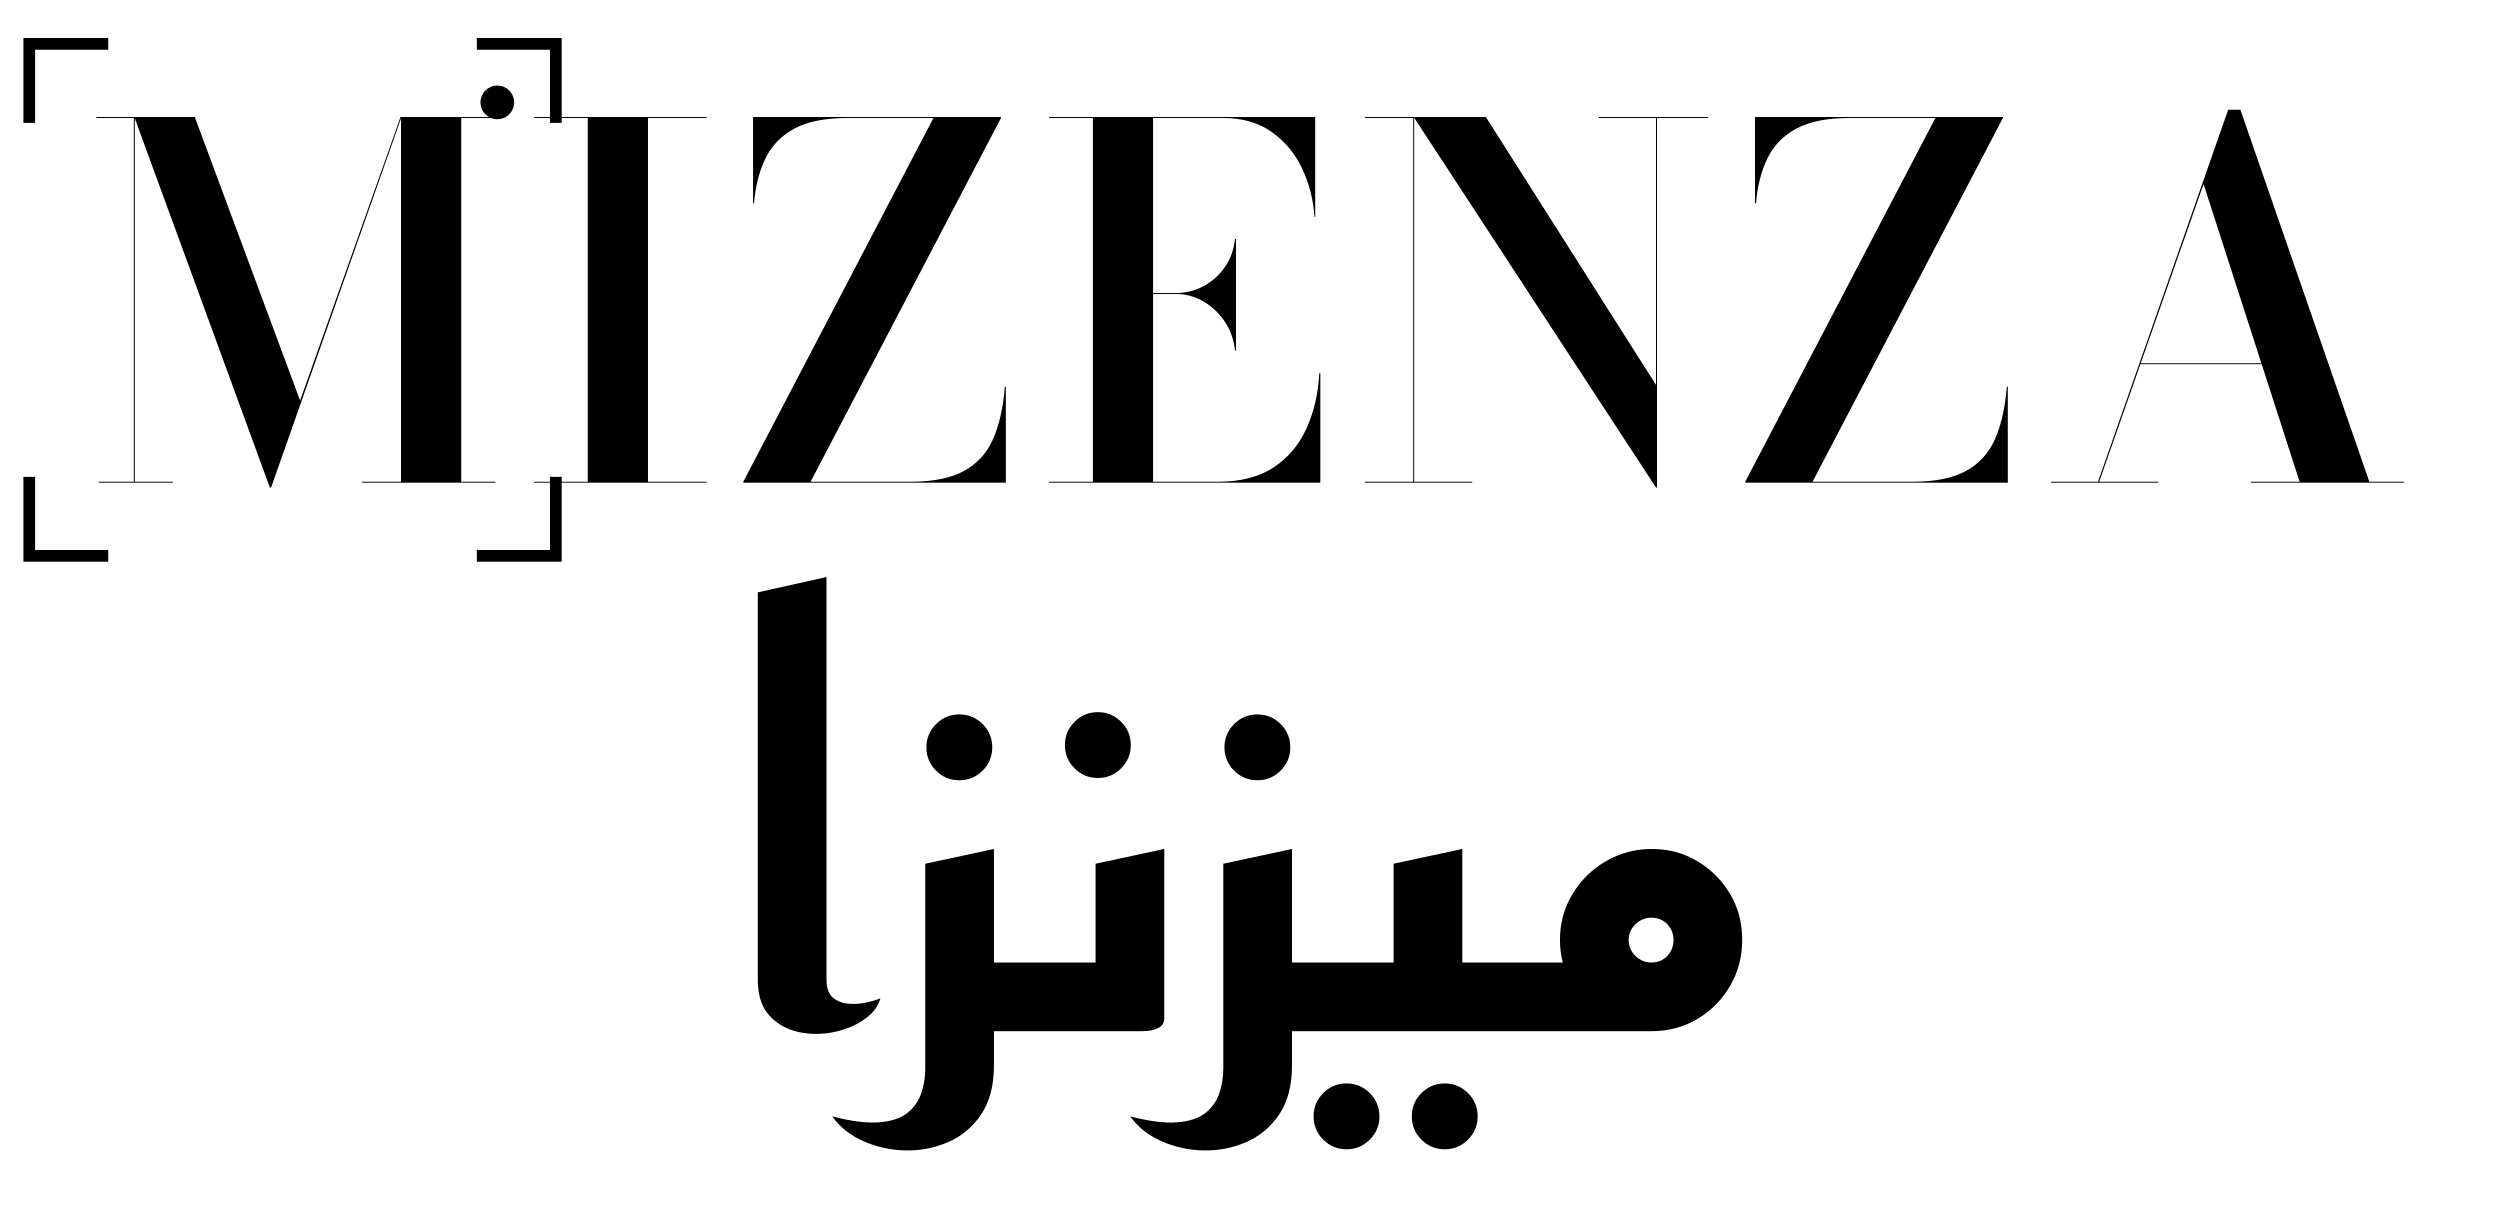
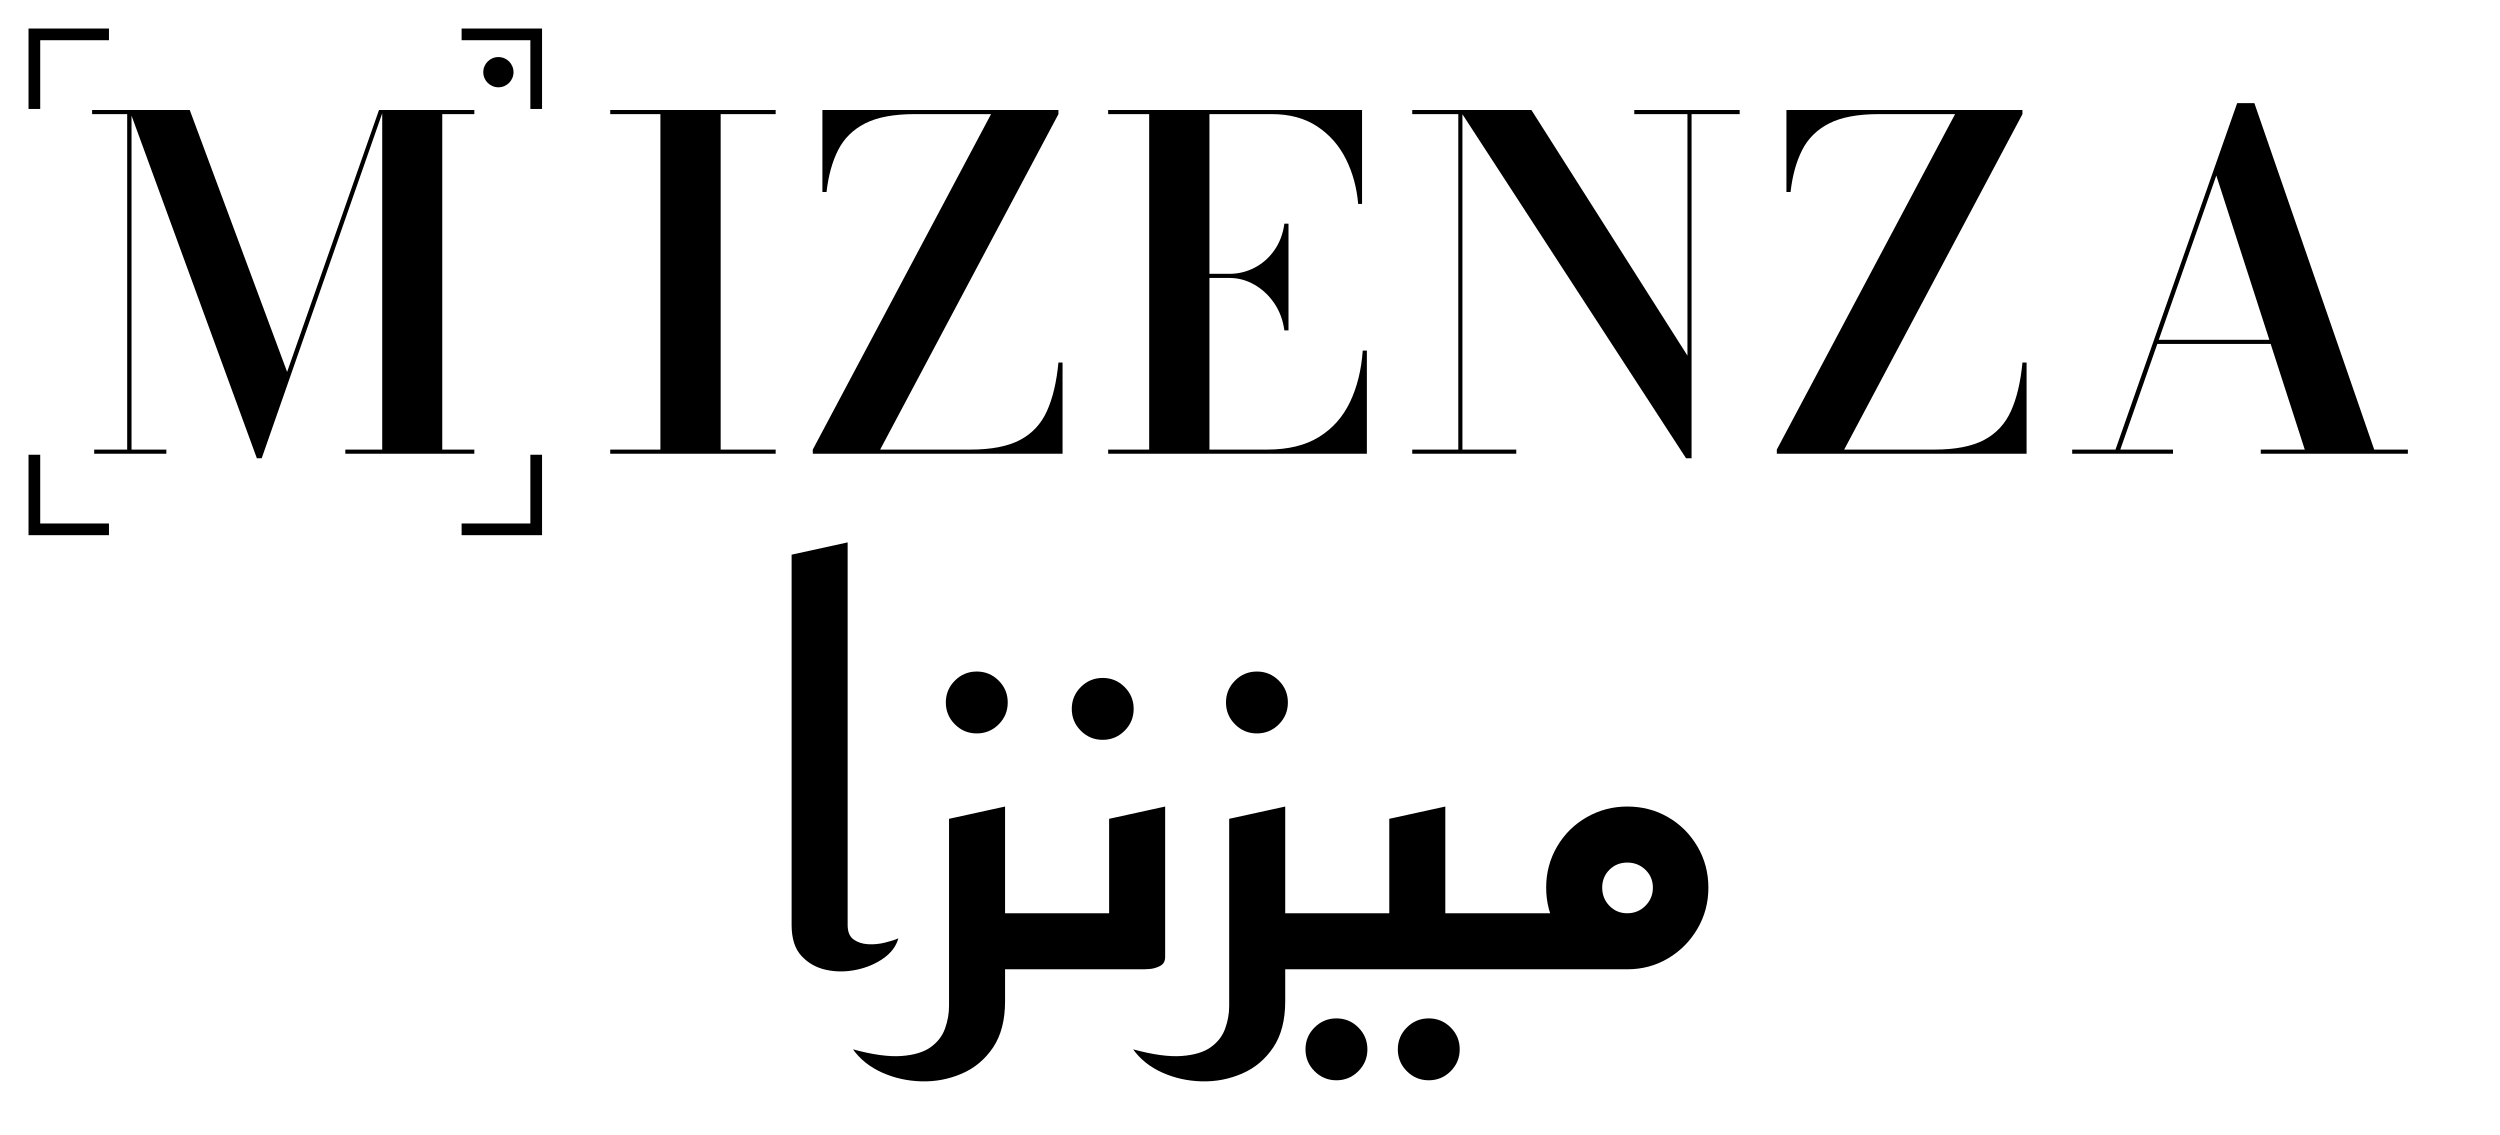
- <svg xmlns="http://www.w3.org/2000/svg" viewBox="-24 -132 683.667 330" role="img" aria-label="MIZENZA · ميزنزا">
+ <svg xmlns="http://www.w3.org/2000/svg" viewBox="-24 -132 727.333 330" role="img" aria-label="MIZENZA · ميزنزا">
  <g transform="translate(0 0)">
-     <path d="M-16 -100V-120H4 M108 -120H128V-100 M128 0V20H108 M4 20H-16V0" fill="none" stroke="currentColor" stroke-width="3.2" stroke-linecap="square" />
-     <circle cx="112" cy="-104" r="4.6" fill="currentColor" />
-     <g transform="scale(0.06666667)" fill="currentColor">
-       <path d="M747 20 191 -1500H439L871 -337L1283 -1500H1287L752 20ZM193 -1500V-4H349V0H45V-4H189V-1496H35V-1500ZM1672 -1500V-1496H1532V-4H1672V0H1125V-4H1285V-1500Z" />
-       <path d="M1831 0V-4H2051V-1496H1831V-1500H2538V-1496H2298V-4H2538V0Z M2689 0V-4L3469 -1496H3117Q2980 -1496 2899.5 -1453.0Q2819 -1410 2780.5 -1331.5Q2742 -1253 2733 -1146H2729V-1500H3746V-1496L2965 -4H3377Q3514 -4 3595.0 -48.5Q3676 -93 3714.0 -180.0Q3752 -267 3762 -394H3766V0Z M3943 0V-4H4123V-1496H3943V-1500H5035V-1090H5032Q5025 -1197 4981.0 -1289.5Q4937 -1382 4856.0 -1439.0Q4775 -1496 4658 -1496H4370V-4H4638Q4775 -4 4864.0 -62.5Q4953 -121 4999.0 -222.0Q5045 -323 5052 -450H5056V0ZM4706 -542Q4699 -609 4663.5 -661.5Q4628 -714 4575.5 -744.0Q4523 -774 4466 -774H4288V-778H4466Q4523 -778 4575.5 -805.5Q4628 -833 4663.5 -883.0Q4699 -933 4706 -1000H4710V-542Z M5441 -1500V-4H5679V0H5239V-4H5437V-1496H5239V-1500ZM6647 -1500V-1496H6437V20H6433L5439 -1500H5735L6433 -401V-1496H6198V-1500Z M6799 0V-4L7579 -1496H7227Q7090 -1496 7009.5 -1453.0Q6929 -1410 6890.5 -1331.5Q6852 -1253 6843 -1146H6839V-1500H7856V-1496L7075 -4H7487Q7624 -4 7705.0 -48.5Q7786 -93 7824.0 -180.0Q7862 -267 7872 -394H7876V0Z M8418 -486V-490H9023V-486ZM8830 -1530 9359 -4H9501V0H8873V-4H9073L8679 -1225L8251 -4H8493V0H8053V-4H8246L8780 -1530Z" />
+     <path d="M-14 -102V-122H6 M112 -122H132V-102 M132 2V22H112 M6 22H-14V2" fill="none" stroke="currentColor" stroke-width="3.4" stroke-linecap="square" />
+     <circle cx="121" cy="-111" r="4.4" fill="currentColor" />
+     <g fill="currentColor">
+       <path transform="scale(0.06666667)" d="M761 20 205 -1500H468L893 -357L1294 -1500H1313L782 20ZM214 -1500V-18H366V0H51V-18H195V-1482H42V-1500ZM1710 -1500V-1482H1570V-18H1710V0H1147V-18H1308V-1500Z" />
+       <path transform="translate(28 0) scale(0.06666667)" d="M1883 0V-18H2102V-1482H1883V-1500H2605V-1482H2365V-18H2605V0Z M2767 0V-18L3545 -1482H3212Q3075 -1482 2995.5 -1441.5Q2916 -1401 2877.5 -1325.0Q2839 -1249 2827 -1142H2809V-1500H3839V-1482L3061 -18H3455Q3592 -18 3671.5 -60.0Q3751 -102 3789.0 -186.5Q3827 -271 3839 -398H3857V0Z M4056 0V-18H4235V-1482H4056V-1500H5164V-1090H5147Q5138 -1197 5093.5 -1286.0Q5049 -1375 4968.0 -1428.5Q4887 -1482 4770 -1482H4498V-18H4750Q4887 -18 4976.0 -73.0Q5065 -128 5111.5 -225.5Q5158 -323 5167 -450H5185V0ZM4825 -538Q4816 -605 4781.0 -656.5Q4746 -708 4694.5 -737.5Q4643 -767 4586 -767H4428V-785H4586Q4643 -785 4694.5 -811.5Q4746 -838 4781.0 -887.5Q4816 -937 4825 -1004H4843V-538Z M5602 -1500V-18H5837V0H5383V-18H5584V-1482H5383V-1500ZM6812 -1500V-1482H6602V20H6578L5590 -1500H5903L6584 -428V-1482H6352V-1500Z M6974 0V-18L7752 -1482H7419Q7282 -1482 7202.5 -1441.5Q7123 -1401 7084.5 -1325.0Q7046 -1249 7034 -1142H7016V-1500H8046V-1482L7268 -18H7662Q7799 -18 7878.5 -60.0Q7958 -102 7996.0 -186.5Q8034 -271 8046 -398H8064V0Z M8628 -479V-497H9237V-479ZM9058 -1530 9581 -18H9728V0H9086V-18H9278L8892 -1214L8473 -18H8703V0H8263V-18H8452L8983 -1530Z" />
    </g>
  </g>
-   <g transform="translate(179.3503 150) scale(0.15525)" fill="currentColor">
-     <path d="M241 -58Q235 -36 211.5 -20.0Q188 -4 156.5 2.0Q125 8 95.0 1.0Q65 -6 45.0 -28.0Q25 -50 25 -91V-773L146 -800V-91Q146 -69 157.0 -59.5Q168 -50 184.0 -48.5Q200 -47 216.0 -50.5Q232 -54 241 -58Z M380 -442Q356 -442 339.0 -459.0Q322 -476 322 -500Q322 -524 339.0 -541.0Q356 -558 380 -558Q404 -558 421.0 -541.0Q438 -524 438 -500Q438 -476 421.0 -459.0Q404 -442 380 -442Z M415 0V-121H561V0ZM156 150Q206 163 238.5 160.5Q271 158 288.5 144.0Q306 130 313.0 109.0Q320 88 320 65V-295L441 -321V60Q441 113 418.5 146.5Q396 180 360.0 195.5Q324 211 284.5 210.0Q245 209 210.5 193.5Q176 178 156 150Z M624 -446Q600 -446 583.0 -463.0Q566 -480 566 -504Q566 -528 583.0 -545.0Q600 -562 624 -562Q648 -562 665.0 -545.0Q682 -528 682 -504Q682 -480 665.0 -463.0Q648 -446 624 -446Z M521 0V-121H620V-295L741 -321V-23Q741 -11 731.0 -6.0Q721 -1 711.0 -0.5Q701 0 701 0Z M905 -442Q881 -442 864.0 -459.0Q847 -476 847 -500Q847 -524 864.0 -541.0Q881 -558 905 -558Q929 -558 946.0 -541.0Q963 -524 963 -500Q963 -476 946.0 -459.0Q929 -442 905 -442Z M940 0V-121H1086V0ZM681 150Q731 163 763.5 160.5Q796 158 813.5 144.0Q831 130 838.0 109.0Q845 88 845 65V-295L966 -321V60Q966 113 943.5 146.5Q921 180 885.0 195.5Q849 211 809.5 210.0Q770 209 735.5 193.5Q701 178 681 150Z M1235 208Q1211 208 1194.0 191.0Q1177 174 1177 150Q1177 126 1194.0 109.0Q1211 92 1235 92Q1259 92 1276.0 109.0Q1293 126 1293 150Q1293 174 1276.0 191.0Q1259 208 1235 208ZM1062 208Q1038 208 1021.0 191.0Q1004 174 1004 150Q1004 126 1021.0 109.0Q1038 92 1062 92Q1086 92 1103.0 109.0Q1120 126 1120 150Q1120 174 1103.0 191.0Q1086 208 1062 208Z M1166 0V-121H1386V0ZM1046 0V-121H1145V-295L1266 -321V-23Q1266 -11 1256.0 -6.0Q1246 -1 1236.0 -0.5Q1226 0 1226 0Z M1346 0V-121H1546L1601 0ZM1599 0Q1555 0 1518.5 -21.5Q1482 -43 1460.0 -80.0Q1438 -117 1438 -161Q1438 -205 1460.0 -241.5Q1482 -278 1519.0 -299.5Q1556 -321 1600 -321Q1644 -321 1680.0 -299.5Q1716 -278 1737.5 -242.0Q1759 -206 1759 -161Q1759 -116 1737.5 -79.5Q1716 -43 1680.0 -21.5Q1644 0 1599 0ZM1599 -121Q1616 -121 1627.0 -132.5Q1638 -144 1638 -161Q1638 -177 1627.0 -188.5Q1616 -200 1599 -200Q1583 -200 1571.0 -188.5Q1559 -177 1559 -161Q1559 -144 1571.0 -132.5Q1583 -121 1599 -121Z" />
+   <g transform="translate(202.4257 150) scale(0.15525)" fill="currentColor">
+     <path d="M225 -58Q219 -36 197.0 -20.5Q175 -5 146.0 1.0Q117 7 89.5 1.0Q62 -5 43.5 -25.0Q25 -45 25 -83V-777L130 -800V-83Q130 -64 141.0 -56.0Q152 -48 168.0 -47.0Q184 -46 200.0 -50.0Q216 -54 225 -58Z M372 -442Q348 -442 331.0 -459.0Q314 -476 314 -500Q314 -524 331.0 -541.0Q348 -558 372 -558Q396 -558 413.0 -541.0Q430 -524 430 -500Q430 -476 413.0 -459.0Q396 -442 372 -442Z M399 0V-105H545V0ZM140 150Q195 165 230.5 162.5Q266 160 285.5 146.0Q305 132 312.5 111.0Q320 90 320 69V-282L425 -305V60Q425 113 402.5 146.5Q380 180 344.0 195.5Q308 211 268.5 210.0Q229 209 194.5 193.5Q160 178 140 150Z M608 -430Q584 -430 567.0 -447.0Q550 -464 550 -488Q550 -512 567.0 -529.0Q584 -546 608 -546Q632 -546 649.0 -529.0Q666 -512 666 -488Q666 -464 649.0 -447.0Q632 -430 608 -430Z M505 0V-105H620V-282L725 -305V-23Q725 -11 715.0 -6.0Q705 -1 695.0 -0.5Q685 0 685 0Z M897 -442Q873 -442 856.0 -459.0Q839 -476 839 -500Q839 -524 856.0 -541.0Q873 -558 897 -558Q921 -558 938.0 -541.0Q955 -524 955 -500Q955 -476 938.0 -459.0Q921 -442 897 -442Z M924 0V-105H1070V0ZM665 150Q720 165 755.5 162.5Q791 160 810.5 146.0Q830 132 837.5 111.0Q845 90 845 69V-282L950 -305V60Q950 113 927.5 146.5Q905 180 869.0 195.5Q833 211 793.5 210.0Q754 209 719.5 193.5Q685 178 665 150Z M1219 208Q1195 208 1178.0 191.0Q1161 174 1161 150Q1161 126 1178.0 109.0Q1195 92 1219 92Q1243 92 1260.0 109.0Q1277 126 1277 150Q1277 174 1260.0 191.0Q1243 208 1219 208ZM1046 208Q1022 208 1005.0 191.0Q988 174 988 150Q988 126 1005.0 109.0Q1022 92 1046 92Q1070 92 1087.0 109.0Q1104 126 1104 150Q1104 174 1087.0 191.0Q1070 208 1046 208Z M1150 0V-105H1370V0ZM1030 0V-105H1145V-282L1250 -305V-23Q1250 -11 1240.0 -6.0Q1230 -1 1220.0 -0.5Q1210 0 1210 0Z M1330 0V-105H1530L1593 0ZM1591 0Q1550 0 1515.0 -20.5Q1480 -41 1459.5 -76.0Q1439 -111 1439 -153Q1439 -195 1459.5 -230.0Q1480 -265 1515.0 -285.0Q1550 -305 1591 -305Q1633 -305 1667.5 -285.0Q1702 -265 1722.5 -230.0Q1743 -195 1743 -153Q1743 -111 1722.5 -76.0Q1702 -41 1667.5 -20.5Q1633 0 1591 0ZM1591 -105Q1611 -105 1625.0 -119.0Q1639 -133 1639 -153Q1639 -173 1625.0 -186.5Q1611 -200 1591 -200Q1571 -200 1557.5 -186.5Q1544 -173 1544 -153Q1544 -133 1557.5 -119.0Q1571 -105 1591 -105Z" />
  </g>
</svg>
